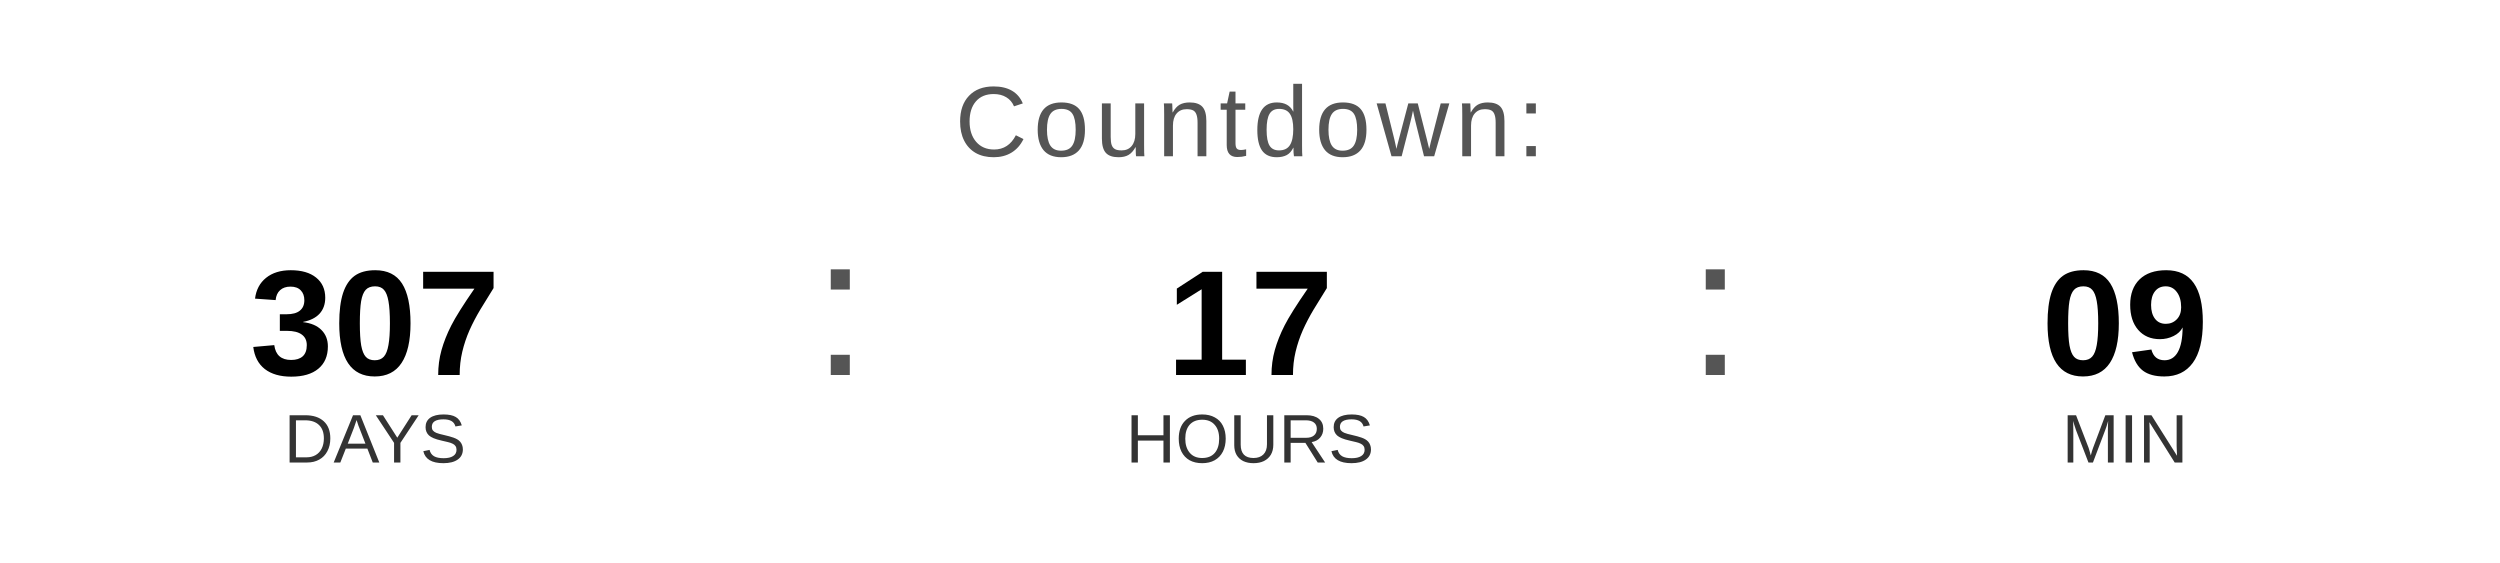
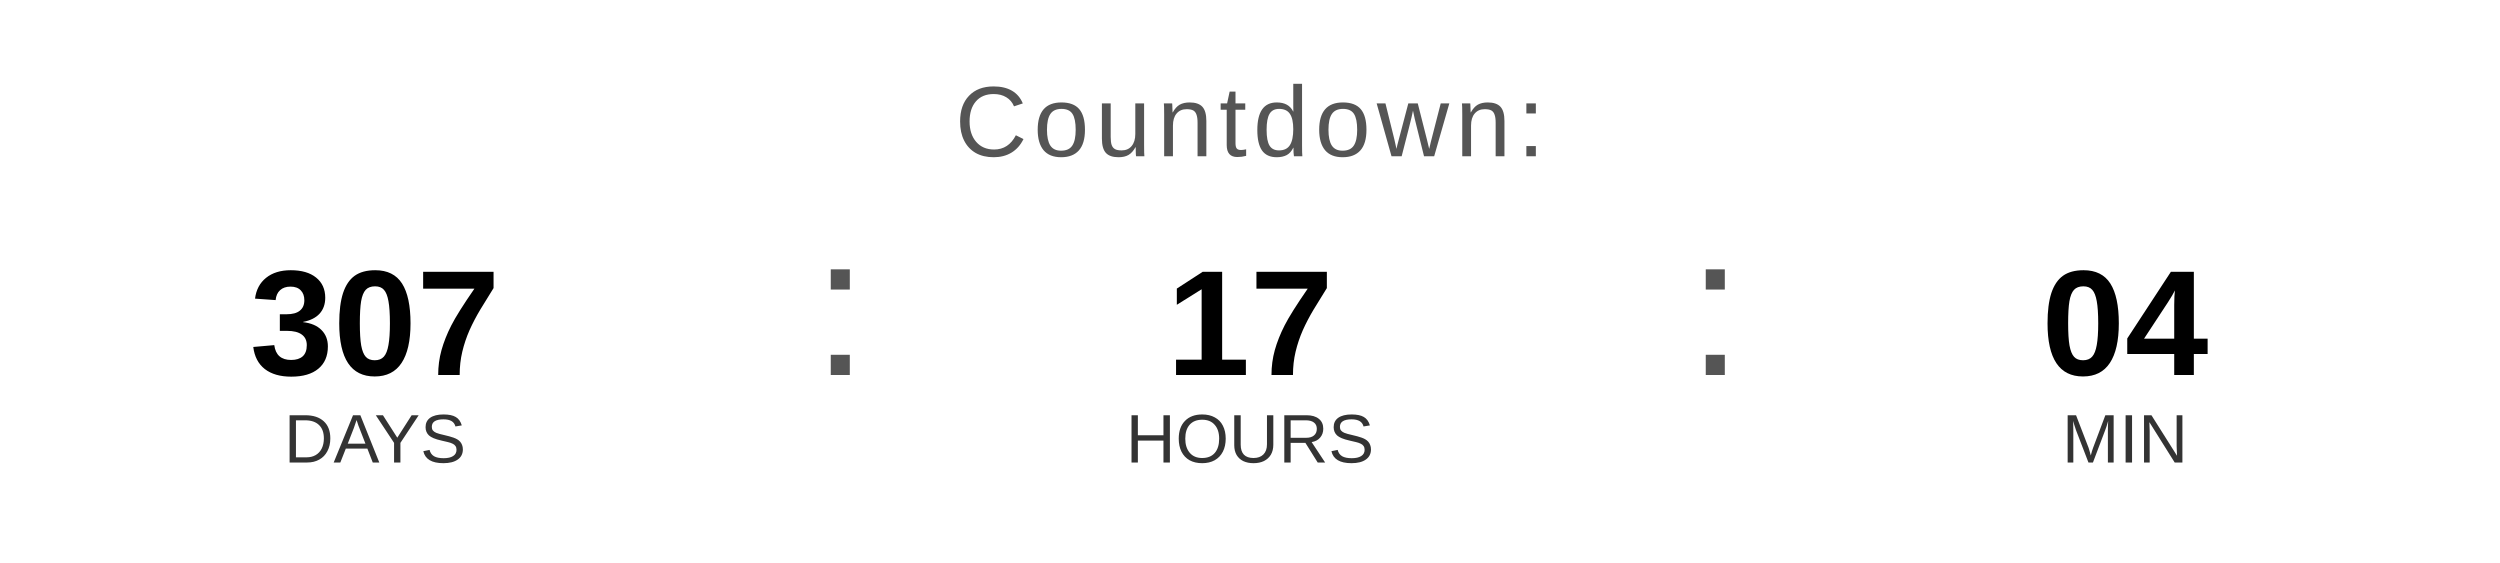
<svg xmlns="http://www.w3.org/2000/svg" width="400" height="90" viewBox="0 0 400 90">
  <text x="200" y="25" font-family="Arial, Helvetica, sans-serif" font-size="16" fill="#555555" text-anchor="middle" letter-spacing="1">
    Countdown:
  </text>
  <text x="60" y="60" font-family="Arial, Helvetica, sans-serif" font-size="24" font-weight="bold" fill="#000000" text-anchor="middle">307</text>
  <text x="60" y="74" font-family="Arial, Helvetica, sans-serif" font-size="11" fill="#333333" text-anchor="middle">DAYS</text>
  <text x="130" y="60" font-family="Arial, sans-serif" font-size="32" fill="#555555">:</text>
  <text x="200" y="60" font-family="Arial, Helvetica, sans-serif" font-size="24" font-weight="bold" fill="#000000" text-anchor="middle">17</text>
  <text x="200" y="74" font-family="Arial, Helvetica, sans-serif" font-size="11" fill="#333333" text-anchor="middle">HOURS</text>
  <text x="270" y="60" font-family="Arial, sans-serif" font-size="32" fill="#555555">:</text>
-   <text x="340" y="60" font-family="Arial, Helvetica, sans-serif" font-size="24" font-weight="bold" fill="#000000" text-anchor="middle">09</text>
+   <text x="340" y="60" font-family="Arial, Helvetica, sans-serif" font-size="24" font-weight="bold" fill="#000000" text-anchor="middle">04</text>
  <text x="340" y="74" font-family="Arial, Helvetica, sans-serif" font-size="11" fill="#333333" text-anchor="middle">MIN</text>
</svg>
